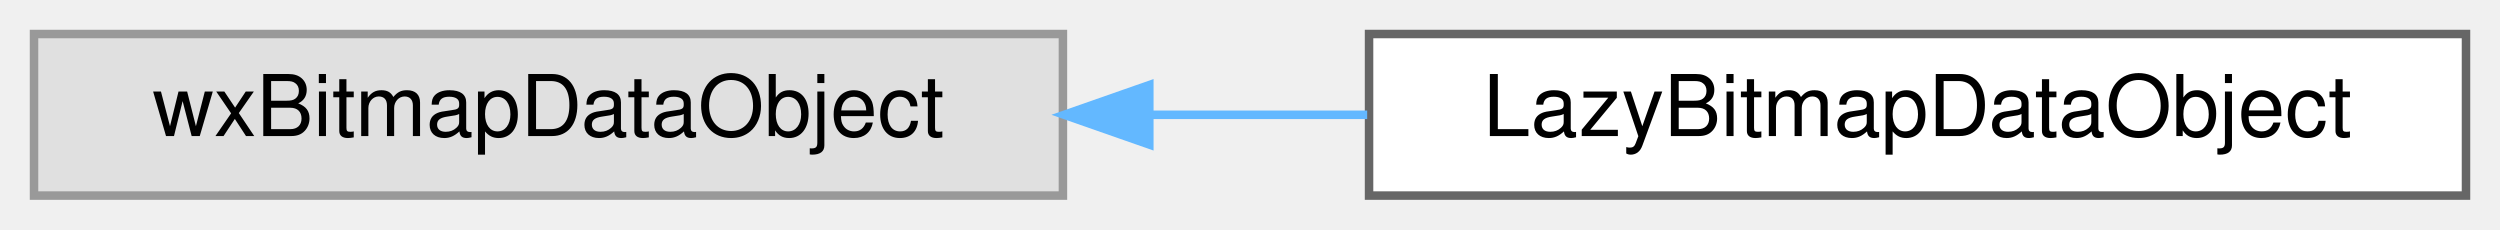
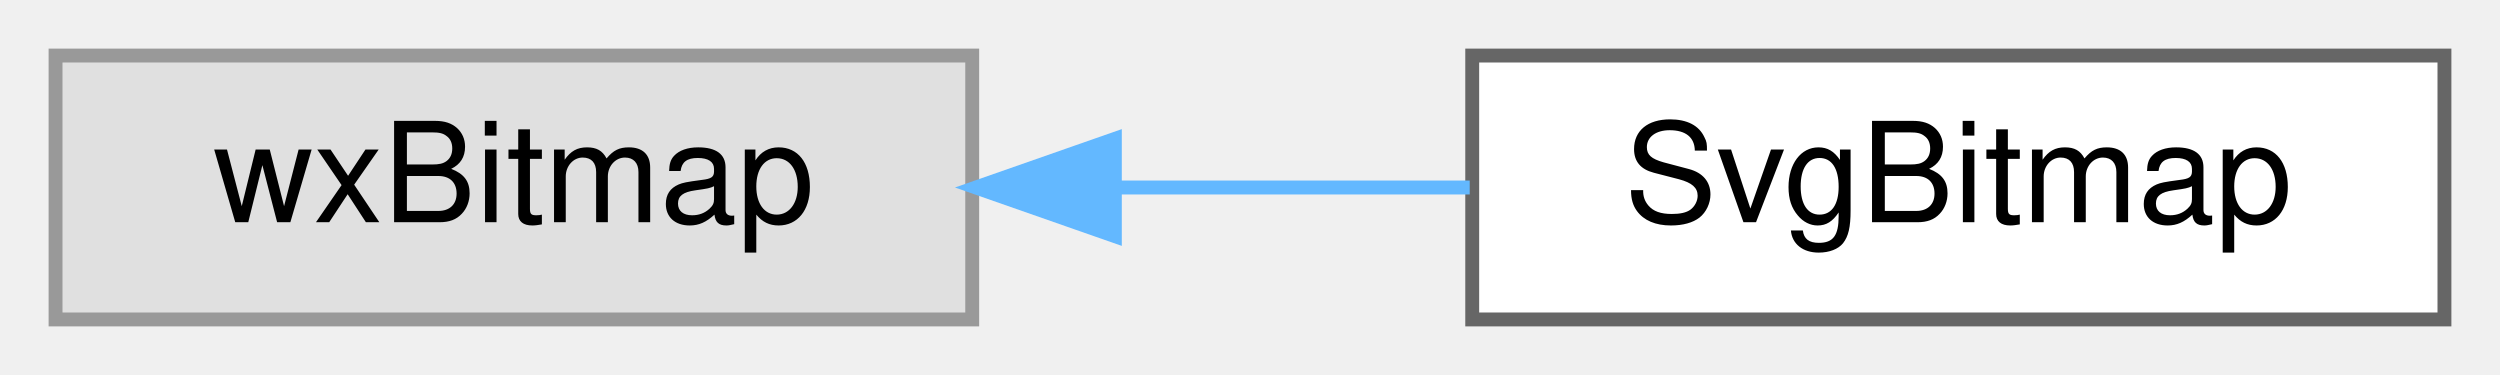
- <svg xmlns="http://www.w3.org/2000/svg" xmlns:xlink="http://www.w3.org/1999/xlink" width="294pt" height="27pt" viewBox="0.00 0.00 294.00 27.00">
+ <svg xmlns="http://www.w3.org/2000/svg" xmlns:xlink="http://www.w3.org/1999/xlink" width="180pt" height="27pt" viewBox="0.00 0.00 180.00 27.00">
  <g id="graph0" class="graph" transform="scale(1 1) rotate(0) translate(4 23)">
    <g id="node1" class="node">
      <g id="a_node1">
        <a xlink:title=" ">
-           <polygon fill="#e0e0e0" stroke="#999999" points="121,-19 0,-19 0,0 121,0 121,-19" />
-           <text text-anchor="middle" x="60.5" y="-7" font-family="Helvetica,sans-Serif" font-size="10.00">wxBitmapDataObject</text>
+           <polygon fill="#e0e0e0" stroke="#999999" points="66,-19 0,-19 0,0 66,0 66,-19" />
+           <text text-anchor="middle" x="33" y="-7" font-family="Helvetica,sans-Serif" font-size="10.00">wxBitmap</text>
        </a>
      </g>
    </g>
    <g id="node2" class="node">
      <g id="a_node2">
-         <a xlink:href="classLazyBitmapDataObject.html" target="_top" xlink:title="A bitmap that is only drawn when a program asks for it.">
-           <polygon fill="white" stroke="#666666" points="286,-19 157,-19 157,0 286,0 286,-19" />
-           <text text-anchor="middle" x="221.5" y="-7" font-family="Helvetica,sans-Serif" font-size="10.00">LazyBitmapDataObject</text>
+         <a xlink:href="classSvgBitmap.html" target="_top" xlink:title="A wxBitmap with a constructor that generates the image from SVG.">
+           <polygon fill="white" stroke="#666666" points="172,-19 102,-19 102,0 172,0 172,-19" />
+           <text text-anchor="middle" x="137" y="-7" font-family="Helvetica,sans-Serif" font-size="10.00">SvgBitmap</text>
        </a>
      </g>
    </g>
    <g id="edge1" class="edge">
-       <path fill="none" stroke="#63b8ff" d="M131.37,-9.5C139.82,-9.5 148.43,-9.5 156.78,-9.5" />
-       <polygon fill="#63b8ff" stroke="#63b8ff" points="131.16,-6 121.16,-9.5 131.16,-13 131.16,-6" />
+       <path fill="none" stroke="#63b8ff" d="M76.39,-9.5C84.86,-9.5 93.67,-9.5 101.82,-9.5" />
+       <polygon fill="#63b8ff" stroke="#63b8ff" points="76.27,-6 66.27,-9.5 76.27,-13 76.27,-6" />
    </g>
  </g>
</svg>
